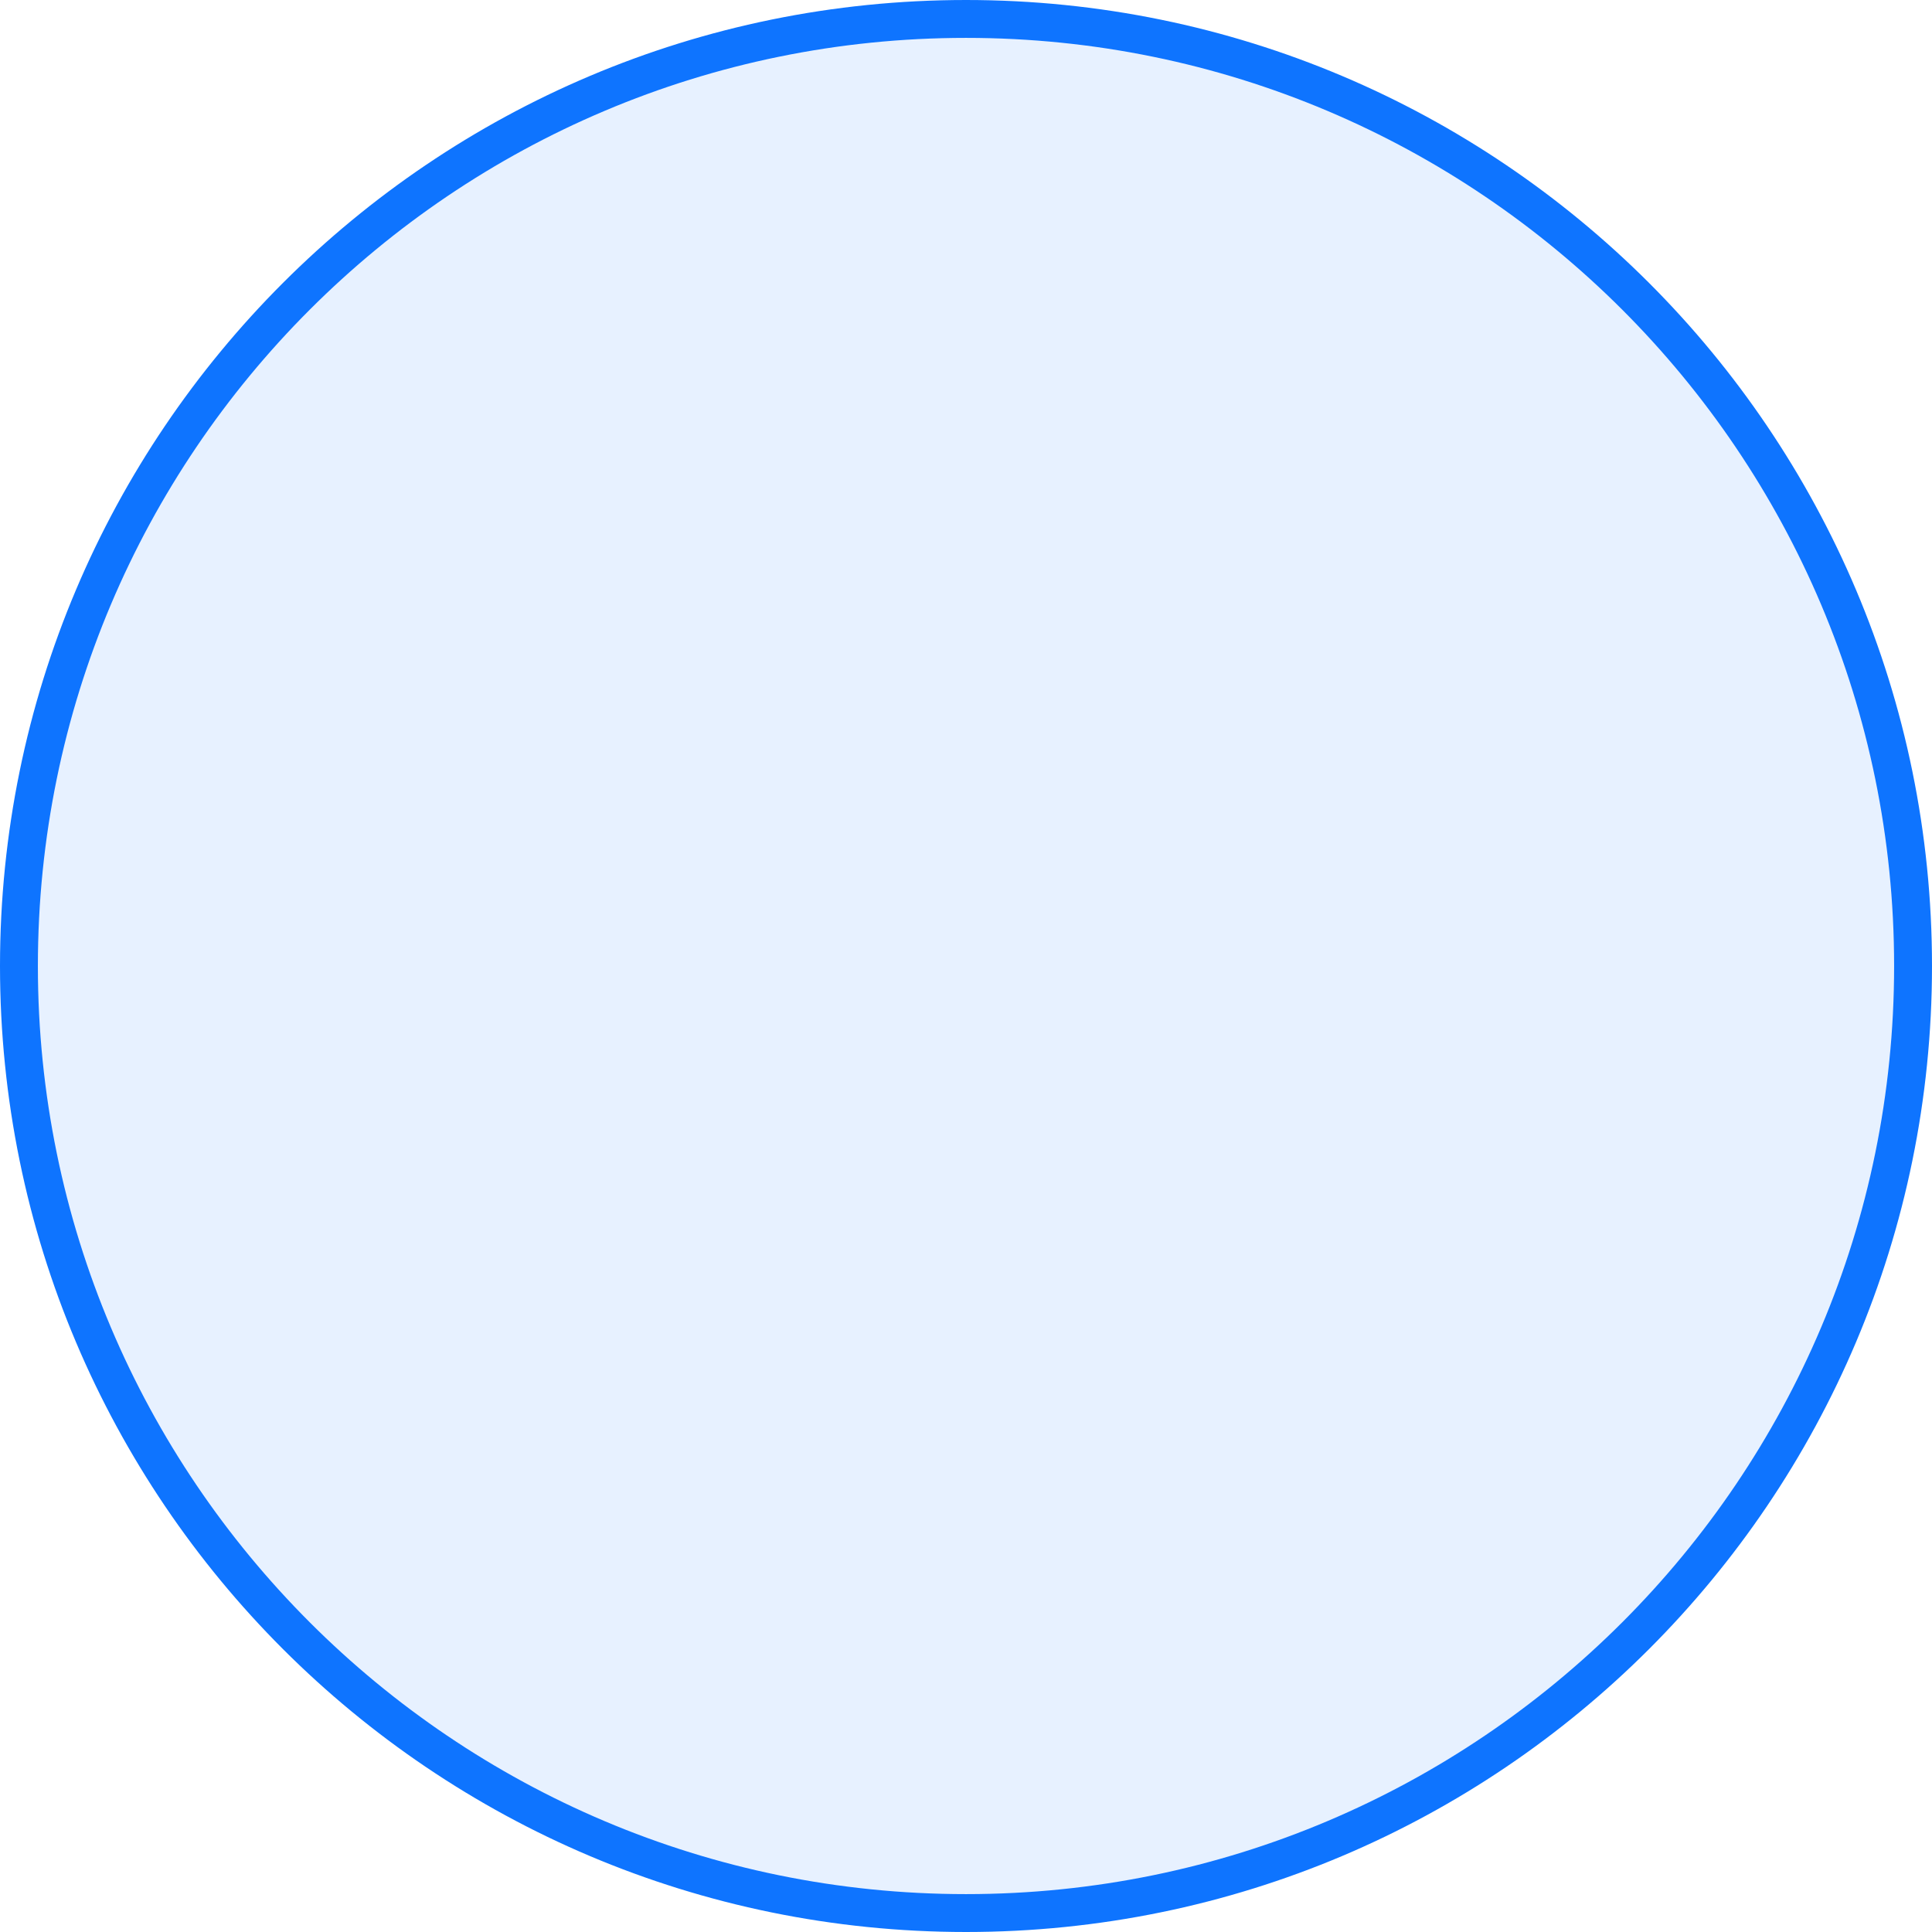
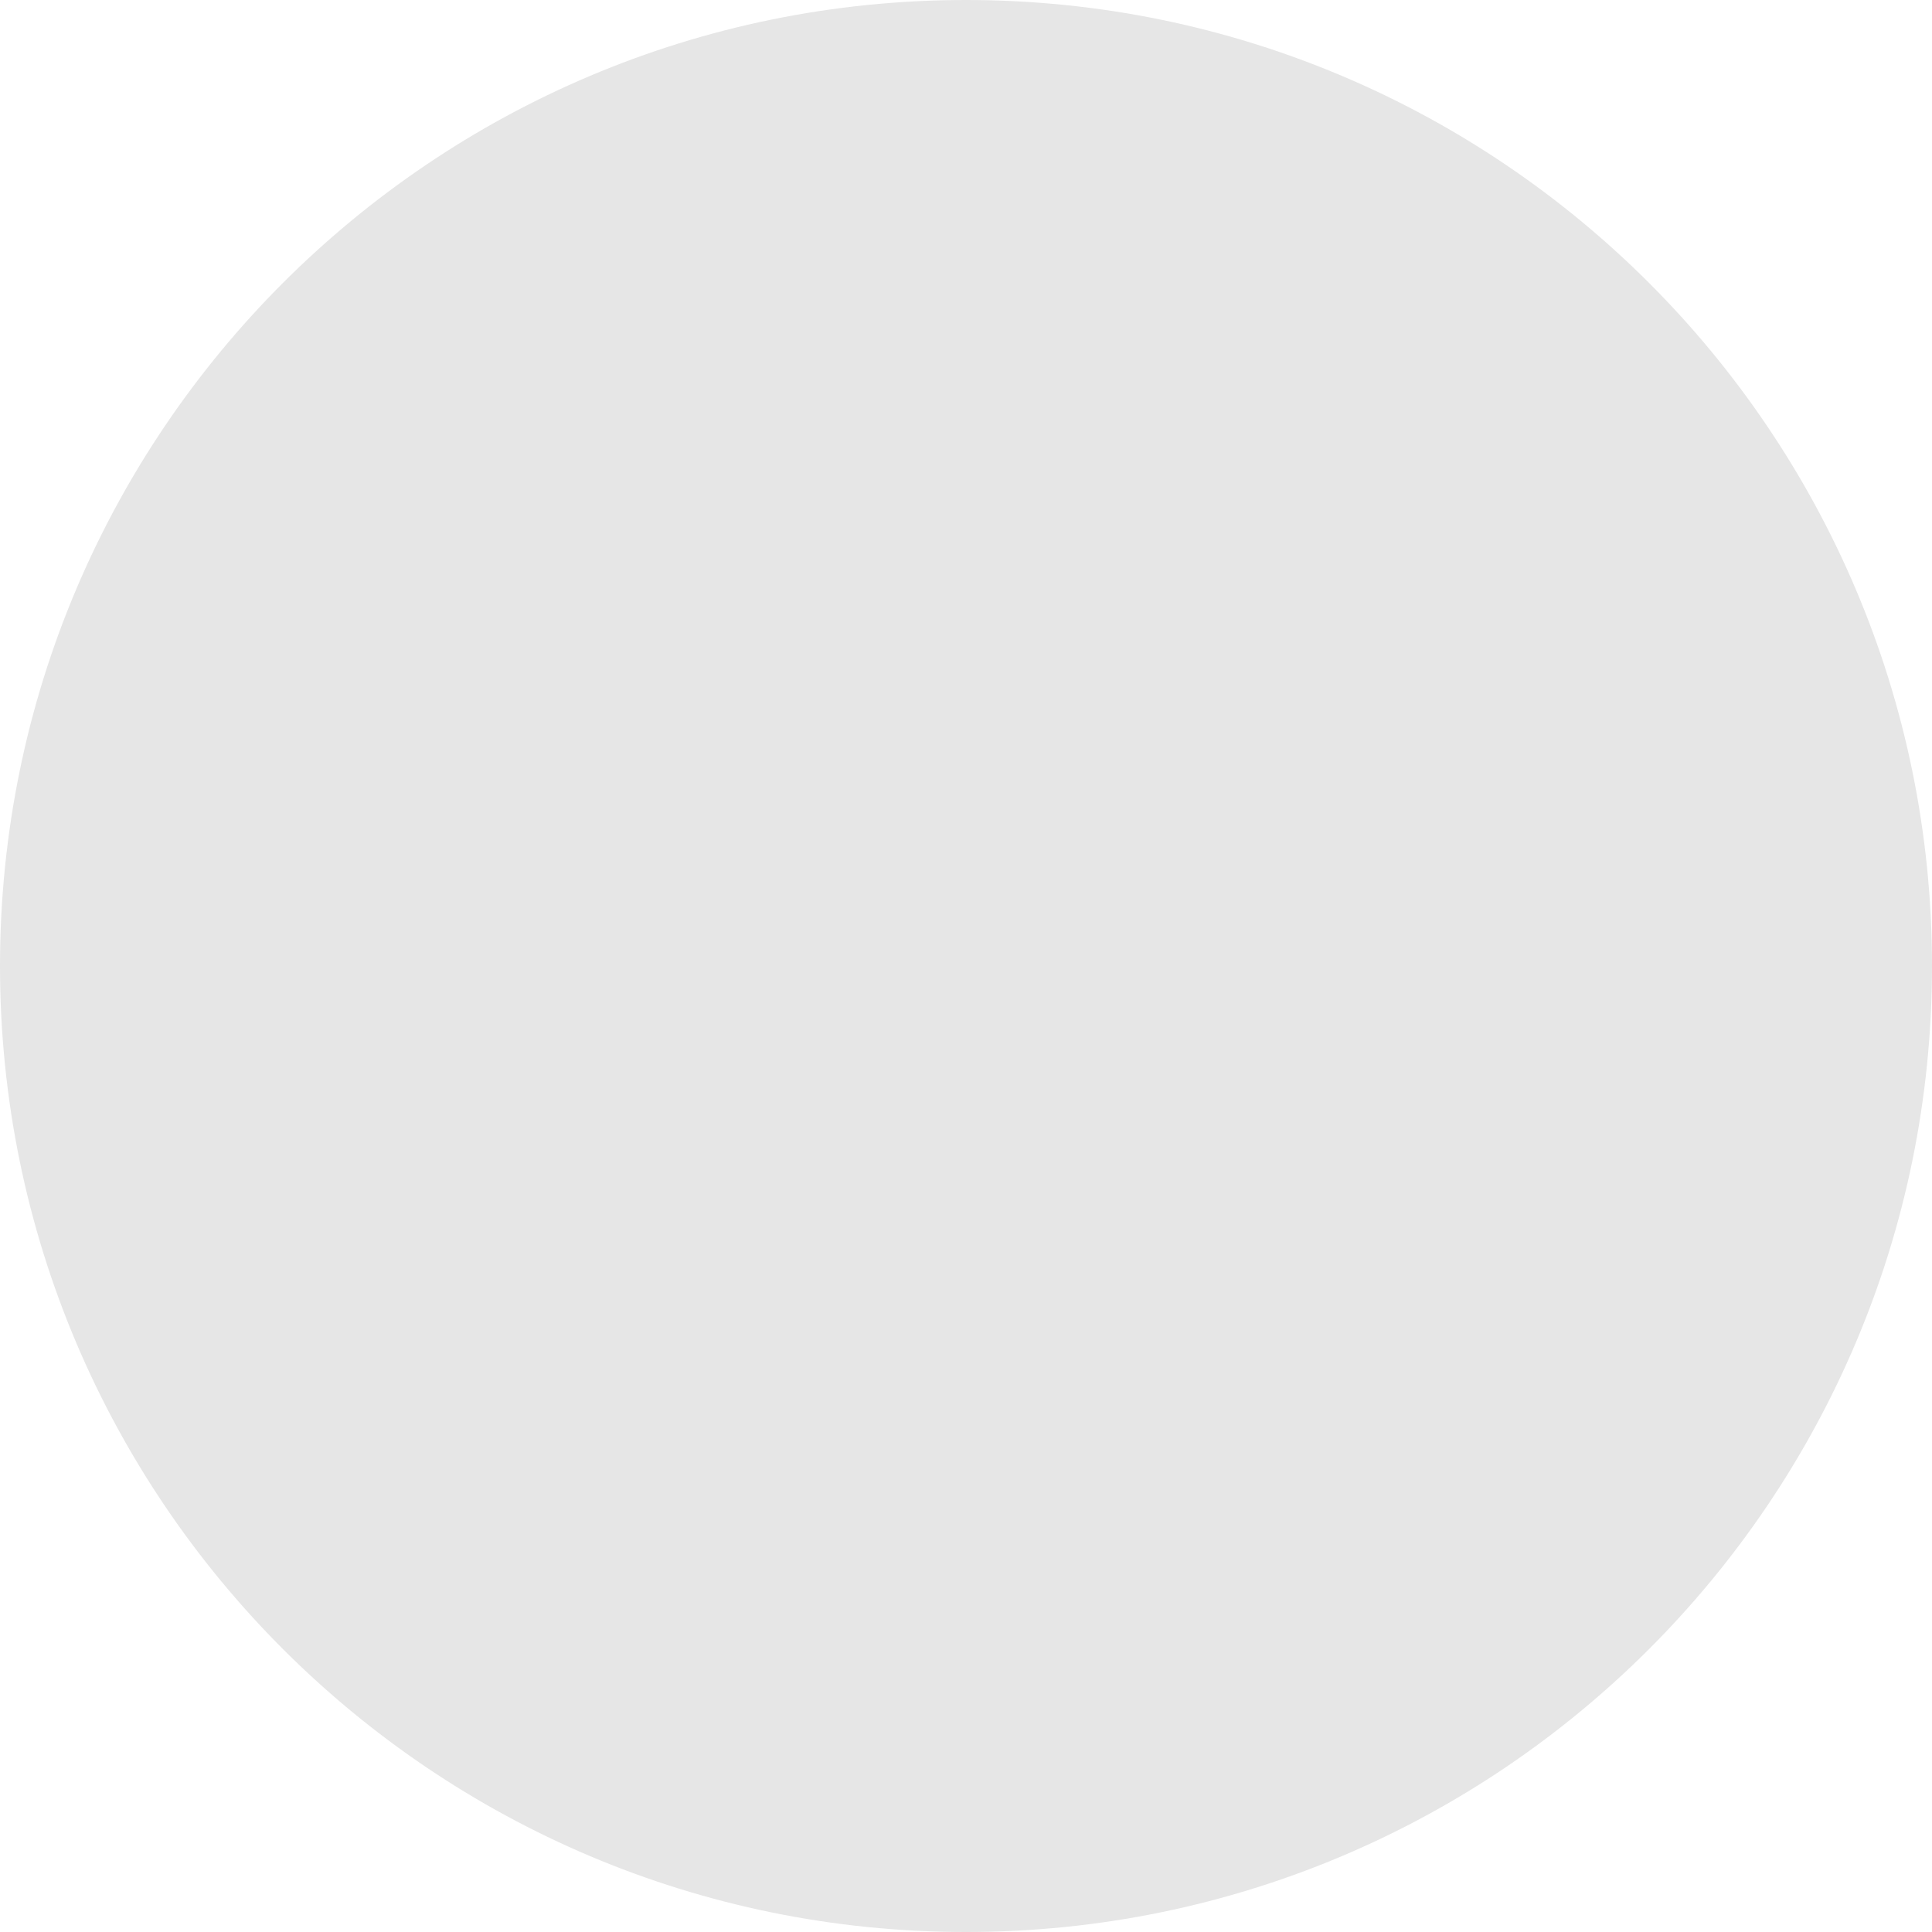
- <svg xmlns="http://www.w3.org/2000/svg" preserveAspectRatio="none" viewBox="0 0 51 51" fill="none">
-   <circle cx="25.5" cy="25.5" r="25" fill="#0E74FF" fill-opacity="0.1" stroke="#0E74FF" />
+ <svg xmlns="http://www.w3.org/2000/svg" width="51" height="51" viewBox="0 0 51 51" fill="none">
+   <circle cx="25.5" cy="25.5" r="25.5" fill="black" fill-opacity="0.1" />
</svg>
